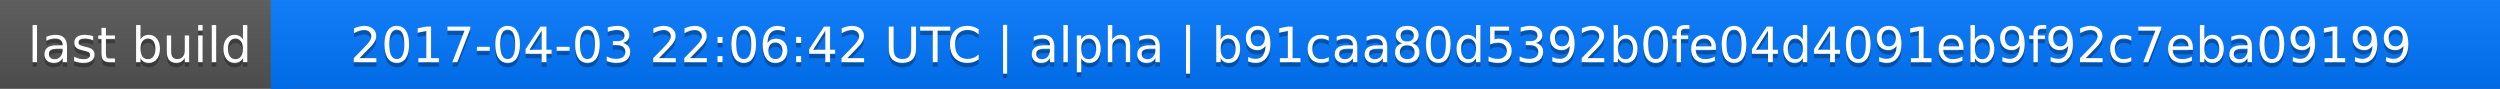
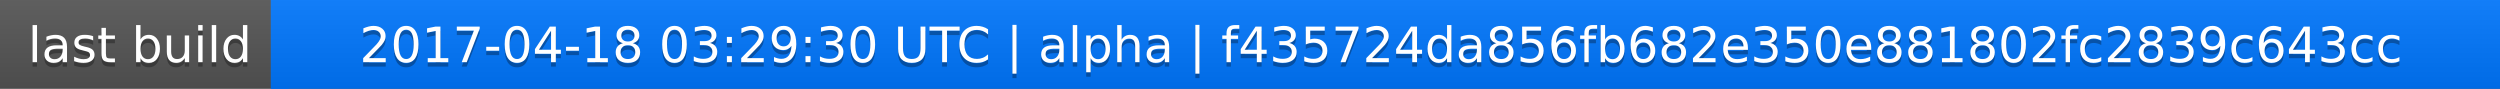
<svg xmlns="http://www.w3.org/2000/svg" width="563" height="20">
  <linearGradient id="a" x2="0" y2="100%">
    <stop offset="0" stop-color="#bbb" stop-opacity=".1" />
    <stop offset="1" stop-opacity=".1" />
  </linearGradient>
  <rect rx="0" width="563" height="20" fill="#555" />
  <rect rx="0" x="61" width="502" height="20" fill="#07f" />
  <path fill="#07f" d="M61 0h4v20h-4z" />
  <rect rx="0" width="563" height="20" fill="url(#a)" />
  <g fill="#fff" text-anchor="middle" font-family="DejaVu Sans,Verdana,Geneva,sans-serif" font-size="11">
    <text x="31.5" y="15" fill="#010101" fill-opacity=".3">last build</text>
    <text x="31.5" y="14">last build</text>
-     <text x="311" y="15" fill="#010101" fill-opacity=".3">2017-04-03 22:06:42 UTC | alpha | b91caa80d5392b0fe04d4091eb9f92c7eba09199</text>
-     <text x="311" y="14">2017-04-03 22:06:42 UTC | alpha | b91caa80d5392b0fe04d4091eb9f92c7eba09199</text>
+     <text x="311" y="15" fill="#010101" fill-opacity=".3">2017-04-18 03:29:30 UTC | alpha | f435724da856fb682e350e881802fc2839c643cc</text>
+     <text x="311" y="14">2017-04-18 03:29:30 UTC | alpha | f435724da856fb682e350e881802fc2839c643cc</text>
  </g>
</svg>
